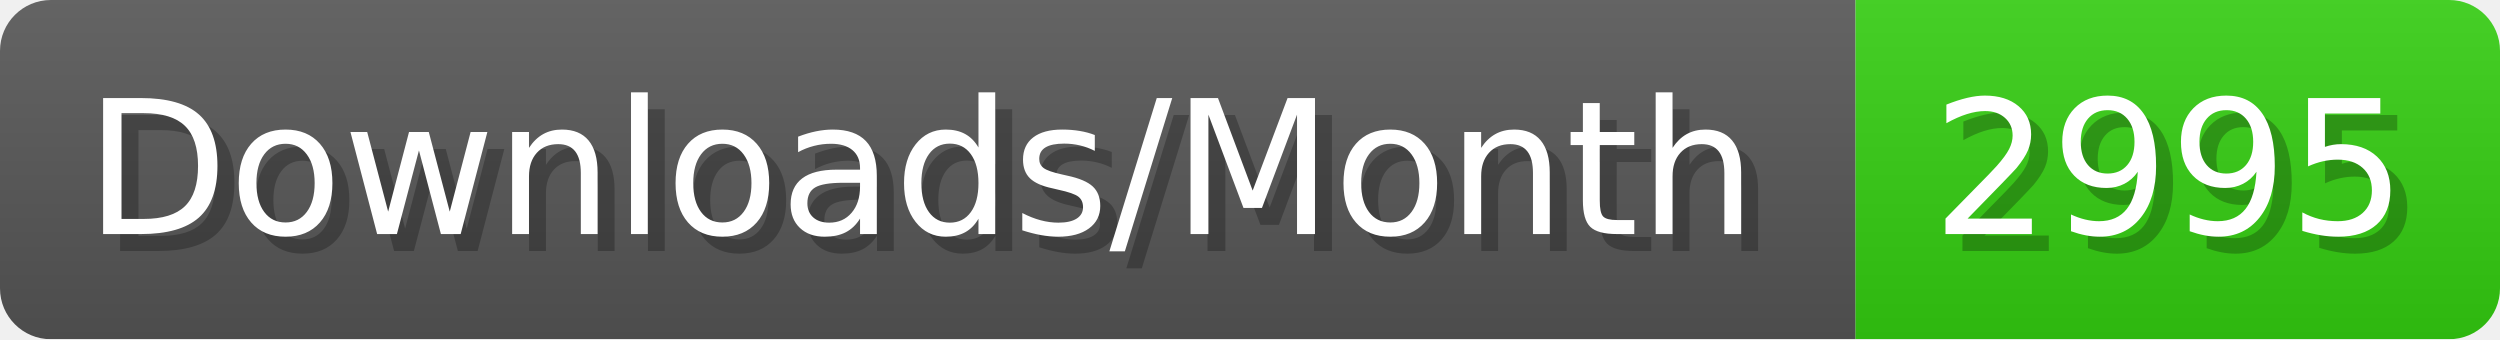
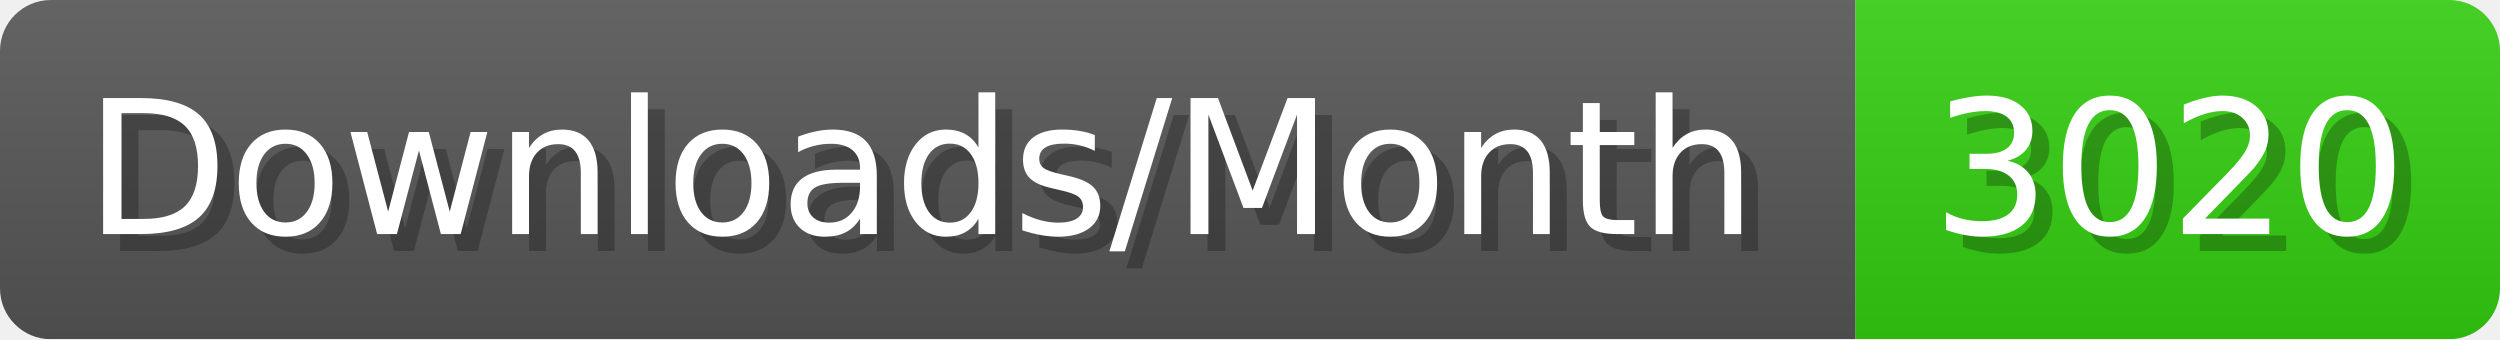
- <svg xmlns="http://www.w3.org/2000/svg" width="147.4" height="20" viewBox="0 0 1474 200" role="img" aria-label="Downloads/Month: 2995">
+ <svg xmlns="http://www.w3.org/2000/svg" width="147.4" height="20" viewBox="0 0 1474 200" role="img" aria-label="Downloads/Month: 3020">
  <linearGradient id="YlXUI" x2="0" y2="100%">
    <stop offset="0" stop-opacity=".1" stop-color="#EEE" />
    <stop offset="1" stop-opacity=".1" />
  </linearGradient>
  <mask id="JHhop">
    <rect width="1474" height="200" rx="30" fill="#FFF" />
  </mask>
  <g mask="url(#JHhop)">
    <rect width="1094" height="200" fill="#555" />
    <rect width="380" height="200" fill="#3C1" x="1094" />
    <rect width="1474" height="200" fill="url(#YlXUI)" />
  </g>
  <g aria-hidden="true" fill="#fff" text-anchor="start" font-family="Verdana,DejaVu Sans,sans-serif" font-size="110">
    <text x="60" y="148" textLength="994" fill="#000" opacity="0.25">Downloads/Month</text>
    <text x="50" y="138" textLength="994">Downloads/Month</text>
-     <text x="1149" y="148" textLength="280" fill="#000" opacity="0.25">2995</text>
-     <text x="1139" y="138" textLength="280">2995</text>
+     <text x="1149" y="148" textLength="280" fill="#000" opacity="0.25">3020</text>
+     <text x="1139" y="138" textLength="280">3020</text>
  </g>
</svg>
